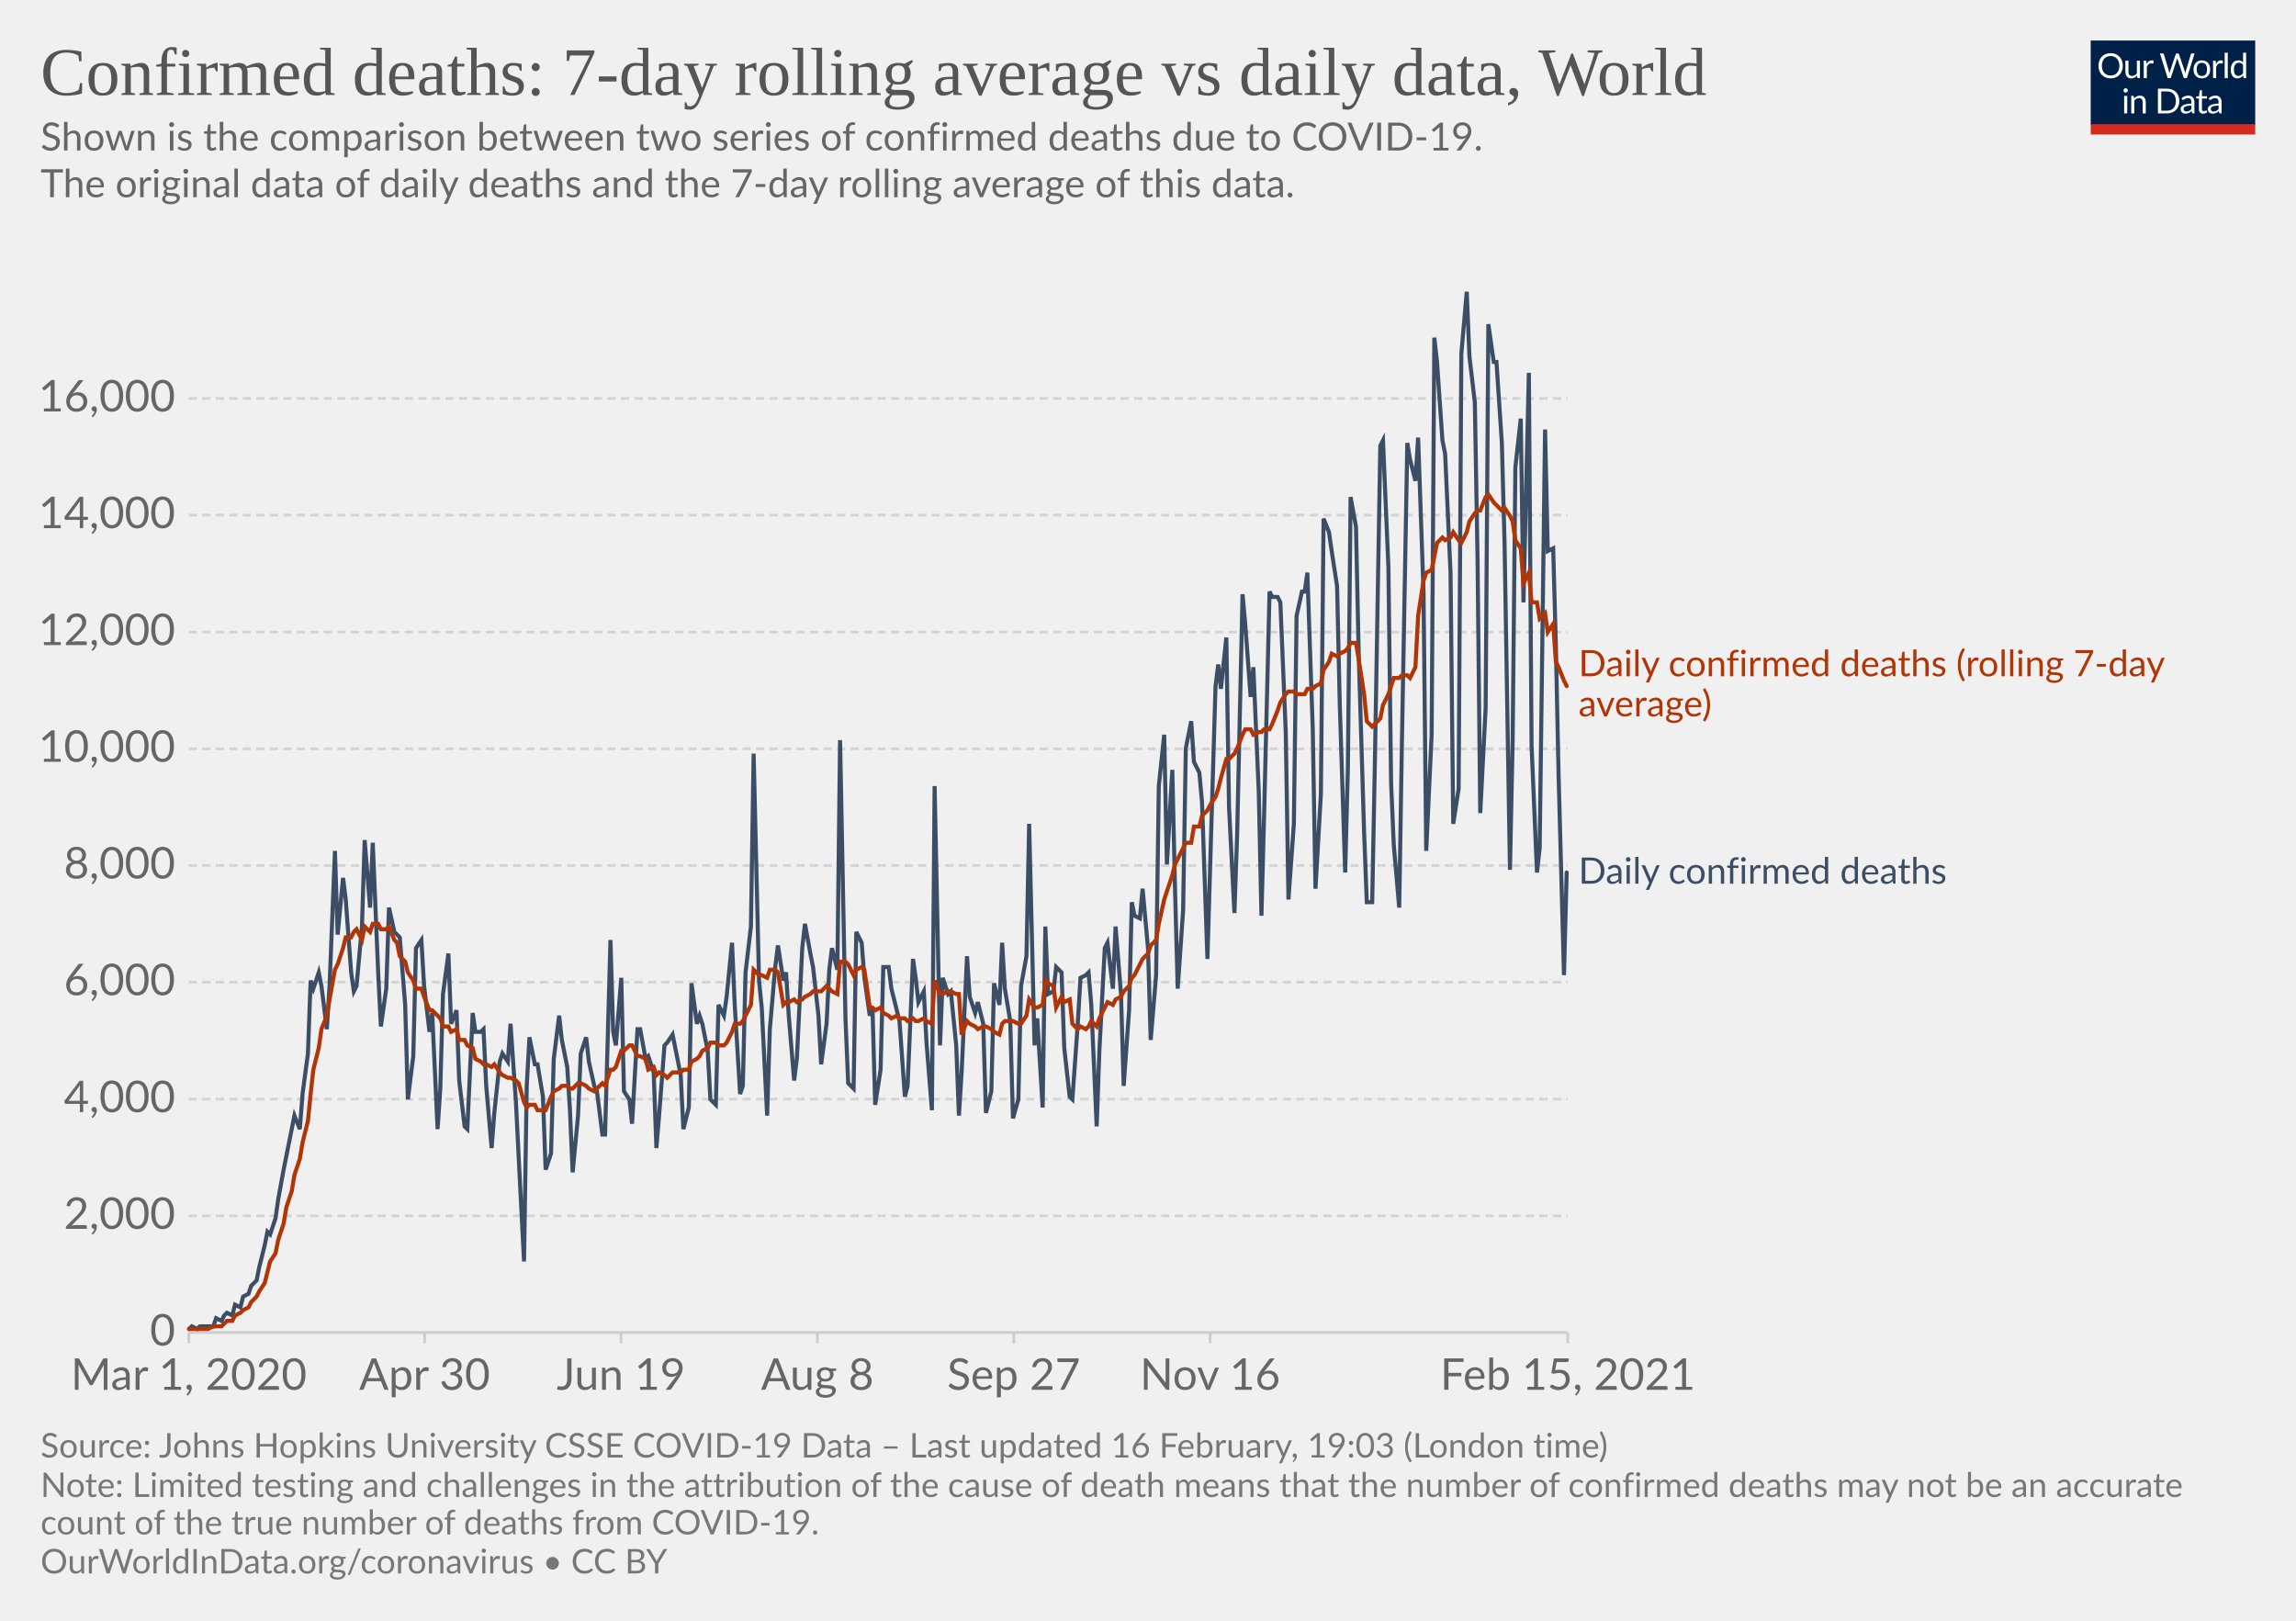
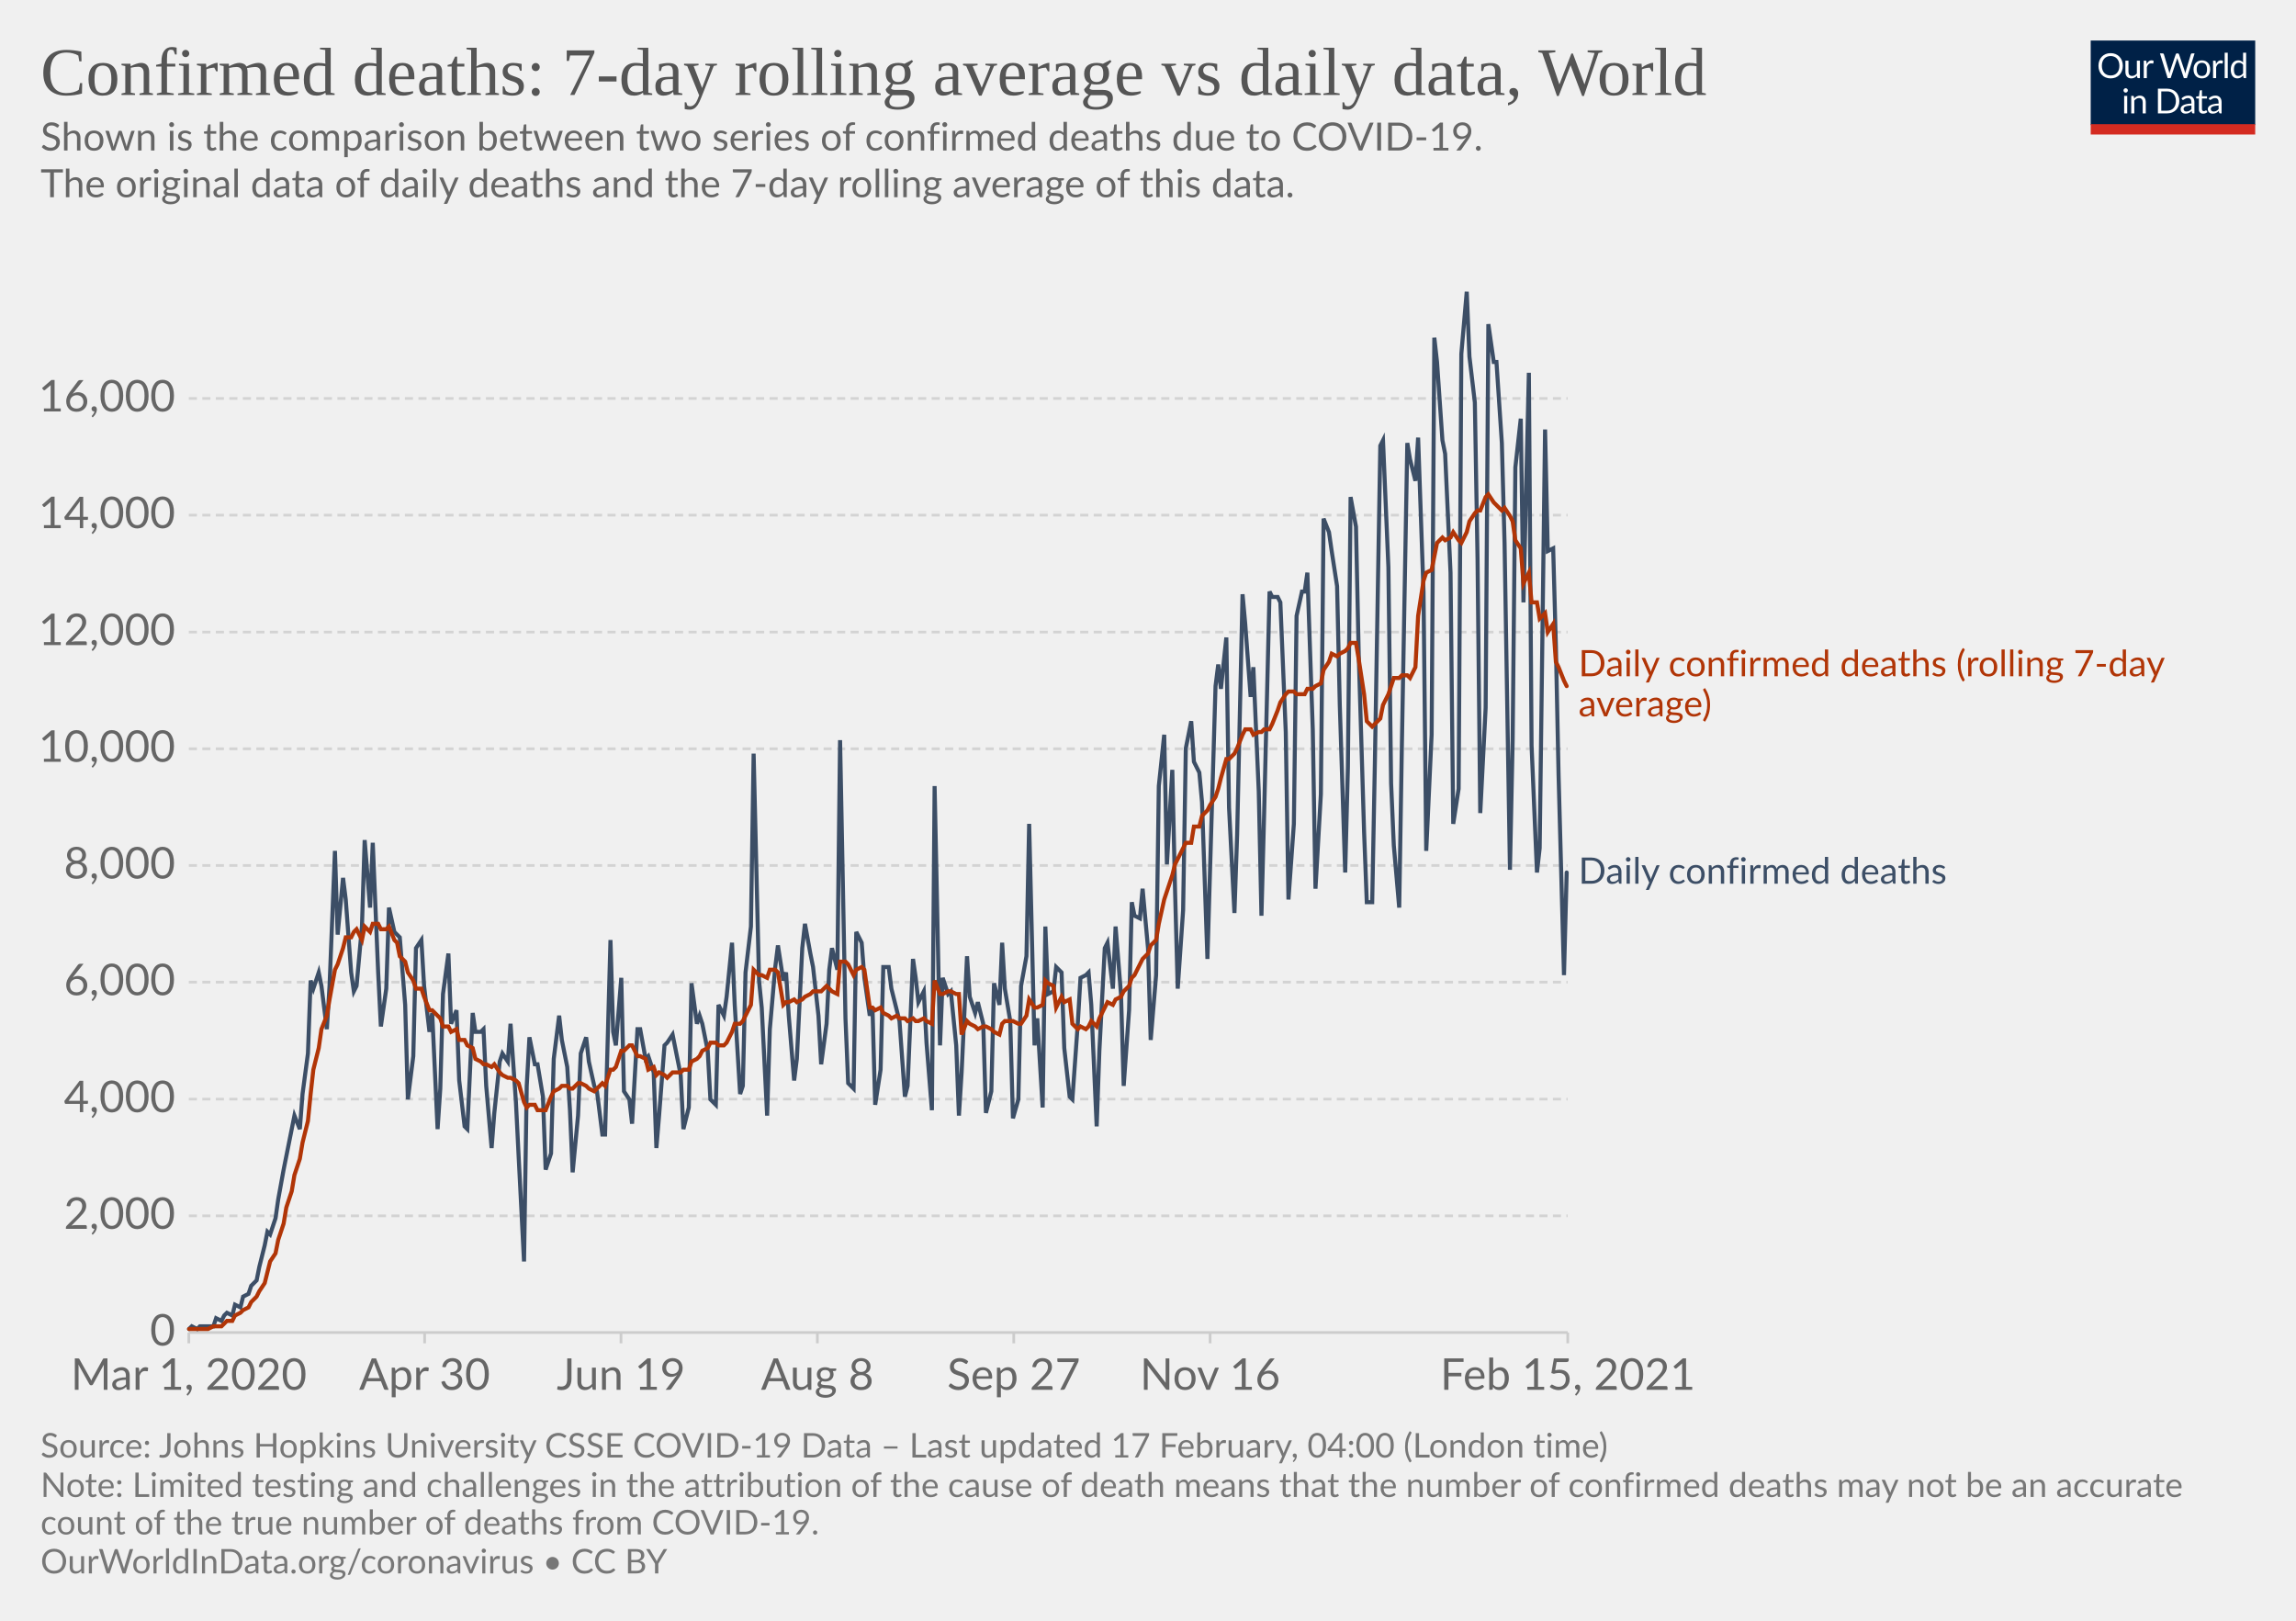
<svg xmlns="http://www.w3.org/2000/svg" version="1.1" style="background-color:#fff;-webkit-font-smoothing:antialiased" width="850" height="600" viewBox="0 0 850 600" font-family="Lato,'Helvetica Neue',Helvetica,Arial,sans-serif" font-size="18" text-rendering="optimizeLegibility">
  <g class="HeaderView">
    <g transform="matrix(.29 0 0 .29 774 15)">
      <svg width="210" height="120" viewBox="0 0 210 120" fill="none">
        <g clip-path="url(#clip0)">
          <path d="M0 0h210v107.89H0V0z" fill="#002147" />
          <path d="M40.98 32.25c0 2.36-.38 4.53-1.12 6.51a14.26 14.26 0 01-8.1 8.4c-1.9.78-4.02 1.17-6.34 1.17a16.6 16.6 0 01-6.33-1.17 14.31 14.31 0 01-8.08-8.4 18.29 18.29 0 01-1.12-6.51c0-2.36.38-4.53 1.12-6.5.75-1.97 1.8-3.67 3.17-5.1a14.32 14.32 0 014.9-3.34c1.92-.8 4.03-1.19 6.34-1.19 2.32 0 4.43.4 6.34 1.19 1.92.8 3.56 1.9 4.93 3.34a14.87 14.87 0 013.17 5.1 18.1 18.1 0 011.12 6.5zm-4.38 0c0-1.94-.26-3.68-.8-5.22a10.91 10.91 0 00-2.24-3.89 9.68 9.68 0 00-3.52-2.46 11.95 11.95 0 00-4.62-.86c-1.68 0-3.21.28-4.6.86a9.88 9.88 0 00-3.54 2.46 10.91 10.91 0 00-2.24 3.9c-.53 1.53-.8 3.27-.8 5.2 0 1.94.27 3.68.8 5.22a11.17 11.17 0 002.24 3.9 10.01 10.01 0 003.55 2.44c1.38.56 2.9.83 4.6.83s3.24-.27 4.61-.83a9.8 9.8 0 003.52-2.44 11.17 11.17 0 002.25-3.9c.53-1.54.8-3.28.8-5.21zm26.22-6.54V48H60.5c-.56 0-.9-.27-1.05-.81l-.31-2.4a12.45 12.45 0 01-3.26 2.6c-1.2.64-2.58.96-4.13.96-1.22 0-2.3-.2-3.24-.6a6.52 6.52 0 01-2.33-1.7 7.37 7.37 0 01-1.43-2.67c-.3-1.04-.46-2.2-.46-3.45V25.7h3.91v14.22c0 1.68.38 2.99 1.15 3.91.77.93 1.96 1.39 3.54 1.39 1.16 0 2.24-.27 3.23-.82a10.42 10.42 0 002.8-2.28V25.7h3.91zm8.61 4.47a9.94 9.94 0 012.6-3.56 5.64 5.64 0 013.76-1.3c.47 0 .92.05 1.34.15.44.1.83.27 1.17.49l-.3 2.92c-.09.37-.3.55-.66.55-.2 0-.5-.04-.9-.13a6.21 6.21 0 00-3.24.18 4.23 4.23 0 00-1.47.92c-.42.4-.81.9-1.17 1.5-.33.58-.64 1.26-.92 2.02V48H67.7V25.71h2.25c.42 0 .72.08.88.25.16.16.27.44.33.83l.26 3.39zm61.16-13.7L122.75 48h-3.82l-7.99-24.05a21.95 21.95 0 01-.42-1.58 38.36 38.36 0 01-.44 1.58L102.05 48h-3.83L88.4 16.47h3.54c.38 0 .7.1.95.29.26.2.43.43.5.73l6.52 21.9.28 1.28.29 1.46.3-1.46.38-1.27 7.41-21.91c.1-.25.26-.48.51-.69.27-.22.58-.33.95-.33h1.23c.38 0 .69.1.92.29a1.77 1.77 0 01.53.73l7.4 21.9a28.4 28.4 0 01.68 2.62 29.52 29.52 0 01.52-2.61l6.54-21.91a1.31 1.31 0 01.48-.7c.27-.21.58-.32.95-.32h3.32zm9.35 8.88c1.63 0 3.1.27 4.4.82a9.43 9.43 0 015.46 5.94c.5 1.4.74 2.98.74 4.73 0 1.76-.25 3.34-.74 4.75a9.43 9.43 0 01-5.46 5.92c-1.3.52-2.77.79-4.4.79-1.64 0-3.12-.27-4.44-.8a9.42 9.42 0 01-3.35-2.3c-.92-1-1.63-2.2-2.13-3.61-.49-1.41-.73-3-.73-4.75s.24-3.33.73-4.73c.5-1.43 1.2-2.64 2.13-3.63a9.4 9.4 0 013.35-2.31c1.32-.55 2.8-.82 4.44-.82zm0 19.89c2.2 0 3.84-.73 4.93-2.2 1.08-1.48 1.63-3.54 1.63-6.18 0-2.66-.55-4.72-1.63-6.2-1.09-1.49-2.73-2.23-4.93-2.23-1.12 0-2.09.2-2.93.57a5.71 5.71 0 00-2.06 1.65 7.5 7.5 0 00-1.24 2.67c-.26 1.04-.4 2.22-.4 3.54 0 2.64.55 4.7 1.64 6.18 1.1 1.47 2.76 2.2 4.99 2.2zm17.97-15.07a9.94 9.94 0 012.6-3.56 5.64 5.64 0 013.76-1.3c.47 0 .91.05 1.34.15.44.1.83.27 1.16.49l-.28 2.92c-.09.37-.31.55-.66.55-.2 0-.5-.04-.9-.13a6.2 6.2 0 00-3.24.18 4.23 4.23 0 00-1.47.92c-.43.4-.82.9-1.17 1.5a13.1 13.1 0 00-.92 2.02V48h-3.94V25.71h2.24c.43 0 .72.08.88.25.17.16.28.44.33.83l.27 3.39zm15.04-14.59V48h-3.92V15.6h3.92zm19.55 15.43a6.22 6.22 0 00-2.38-2.05 6.7 6.7 0 00-2.86-.6c-2.07 0-3.66.75-4.77 2.23-1.12 1.48-1.68 3.6-1.68 6.33 0 1.46.13 2.7.38 3.74a7.29 7.29 0 001.1 2.56 4.35 4.35 0 001.78 1.45c.7.3 1.5.46 2.4.46 1.29 0 2.41-.3 3.36-.88a9.6 9.6 0 002.67-2.49V31.02zm3.91-15.43V48h-2.33c-.56 0-.9-.27-1.06-.81l-.35-2.71a12.13 12.13 0 01-3.25 2.77 8.28 8.28 0 01-4.23 1.06 7.31 7.31 0 01-6.14-2.9c-.73-.96-1.3-2.15-1.69-3.57a18.35 18.35 0 01.07-9.48 11.29 11.29 0 011.89-3.7 8.7 8.7 0 017.06-3.34 7.96 7.96 0 016.12 2.62V15.59h3.91zM46.61 70.71V93H42.7V70.71h3.91zm.84-7c0 .39-.08.75-.24 1.09a2.81 2.81 0 01-1.52 1.47 2.67 2.67 0 01-2.16 0 2.9 2.9 0 01-1.45-1.47 2.67 2.67 0 010-2.16c.15-.35.35-.65.6-.9.25-.27.53-.47.85-.62a2.67 2.67 0 012.16 0c.35.15.65.35.9.62.27.25.47.55.62.9.16.34.24.7.24 1.08zm7.97 10.24c.49-.54 1-1.04 1.54-1.48a9.85 9.85 0 013.66-1.84 8.96 8.96 0 015.43.35c.94.4 1.72.97 2.33 1.71a7.36 7.36 0 011.43 2.67c.32 1.04.49 2.19.49 3.45V93h-3.94V78.81c0-1.69-.4-3-1.17-3.92-.76-.93-1.93-1.4-3.5-1.4a6.6 6.6 0 00-3.25.83c-1 .56-1.92 1.31-2.77 2.27V93h-3.94V70.71h2.35c.56 0 .9.28 1.04.82l.3 2.42zm57.7 3.3c0 2.36-.37 4.5-1.11 6.44a14.3 14.3 0 01-3.17 4.98 14.1 14.1 0 01-4.93 3.2c-1.9.76-4.02 1.13-6.33 1.13H85.8V61.47h11.77c2.31 0 4.42.39 6.33 1.15a13.8 13.8 0 018.1 8.18 17.75 17.75 0 011.12 6.45zm-4.37 0c0-1.94-.26-3.67-.8-5.2a10.94 10.94 0 00-2.23-3.87 9.57 9.57 0 00-3.53-2.42 12.23 12.23 0 00-4.61-.83h-7.5v24.62h7.5c1.7 0 3.24-.28 4.61-.84a9.7 9.7 0 003.53-2.4 10.94 10.94 0 002.24-3.87c.53-1.53.8-3.26.8-5.2zm19.8 5.72c-1.8.06-3.34.2-4.62.44-1.26.22-2.3.51-3.1.88-.8.36-1.37.8-1.74 1.3-.35.5-.53 1.05-.53 1.67 0 .58.1 1.1.3 1.52a3 3 0 00.76 1.05c.34.27.73.46 1.17.6a6.13 6.13 0 001.45.17 7.28 7.28 0 003.5-.81 11.95 11.95 0 002.82-2.2v-4.62zm-12.65-9.11a12.73 12.73 0 013.98-2.66c1.43-.59 3-.88 4.73-.88 1.25 0 2.36.2 3.33.61a6.81 6.81 0 013.94 4.38c.33 1.04.5 2.19.5 3.43V93h-1.74a1.8 1.8 0 01-.88-.18c-.2-.13-.36-.38-.48-.74l-.44-2.12-1.72 1.46a9.48 9.48 0 01-3.74 1.7c-.69.15-1.46.23-2.3.23-.87 0-1.69-.12-2.45-.35a5.34 5.34 0 01-3.34-2.93 6.64 6.64 0 01-.49-2.64c0-.88.25-1.72.73-2.53a6.33 6.33 0 012.35-2.17c1.09-.63 2.5-1.15 4.25-1.54 1.75-.41 3.89-.65 6.42-.7v-1.75c0-1.73-.37-3.03-1.12-3.91-.75-.9-1.84-1.34-3.28-1.34-.97 0-1.78.12-2.44.37-.64.23-1.2.5-1.7.81l-1.23.82c-.33.23-.67.35-1 .35-.27 0-.5-.07-.69-.2a2.1 2.1 0 01-.48-.53l-.7-1.25zm27.67 19.5c-1.76 0-3.12-.5-4.07-1.48-.94-.98-1.41-2.4-1.41-4.25V74h-2.68a.9.9 0 01-.6-.2c-.16-.14-.24-.36-.24-.66v-1.56l3.65-.46.9-6.89a.9.9 0 01.29-.52.88.88 0 01.62-.22H142v7.67h6.44V74H142v13.38c0 .94.22 1.63.68 2.09.45.45 1.04.68 1.76.68a3.21 3.21 0 001.85-.53l.55-.35c.16-.12.3-.18.41-.18.2 0 .4.13.55.38l1.15 1.87a7.45 7.45 0 01-2.44 1.5 8.53 8.53 0 01-2.95.52zm19.68-10.4c-1.8.07-3.34.21-4.62.45-1.26.22-2.3.51-3.1.88-.8.36-1.37.8-1.74 1.3-.35.5-.53 1.05-.53 1.67 0 .58.1 1.1.3 1.52a2.9 2.9 0 00.76 1.05c.34.27.73.46 1.17.6a6.13 6.13 0 001.45.17 7.3 7.3 0 003.5-.81 12.04 12.04 0 002.82-2.2v-4.62zm-12.65-9.1a12.72 12.72 0 013.99-2.66c1.42-.59 3-.88 4.72-.88 1.25 0 2.36.2 3.33.61a6.81 6.81 0 013.94 4.38c.33 1.04.5 2.19.5 3.43V93h-1.74a1.8 1.8 0 01-.88-.18c-.2-.13-.36-.38-.48-.74l-.44-2.12-1.72 1.46a9.48 9.48 0 01-3.74 1.7c-.69.15-1.46.23-2.3.23-.87 0-1.69-.12-2.45-.35a5.33 5.33 0 01-3.34-2.93 6.62 6.62 0 01-.49-2.64c0-.88.25-1.72.73-2.53a6.33 6.33 0 012.35-2.17c1.09-.63 2.5-1.15 4.25-1.54a31.2 31.2 0 016.42-.7v-1.75c0-1.73-.37-3.03-1.12-3.91-.75-.9-1.84-1.34-3.28-1.34-.97 0-1.78.12-2.44.37-.64.23-1.2.5-1.7.81l-1.22.82c-.34.23-.68.35-1.02.35-.26 0-.49-.07-.68-.2a1.88 1.88 0 01-.48-.53l-.7-1.25zM40.98 32.25c0 2.36-.38 4.53-1.12 6.51a14.26 14.26 0 01-8.1 8.4c-1.9.78-4.02 1.17-6.34 1.17a16.6 16.6 0 01-6.33-1.17 14.31 14.31 0 01-8.08-8.4 18.29 18.29 0 01-1.12-6.51c0-2.36.38-4.53 1.12-6.5.75-1.97 1.8-3.67 3.17-5.1a14.32 14.32 0 014.9-3.34c1.92-.8 4.03-1.19 6.34-1.19 2.32 0 4.43.4 6.34 1.19 1.92.8 3.56 1.9 4.93 3.34a14.87 14.87 0 013.17 5.1 18.1 18.1 0 011.12 6.5zm-4.38 0c0-1.94-.26-3.68-.8-5.22a10.91 10.91 0 00-2.24-3.89 9.68 9.68 0 00-3.52-2.46 11.95 11.95 0 00-4.62-.86c-1.68 0-3.21.28-4.6.86a9.88 9.88 0 00-3.54 2.46 10.91 10.91 0 00-2.24 3.9c-.53 1.53-.8 3.27-.8 5.2 0 1.94.27 3.68.8 5.22a11.17 11.17 0 002.24 3.9 10.01 10.01 0 003.55 2.44c1.38.56 2.9.83 4.6.83s3.24-.27 4.61-.83a9.8 9.8 0 003.52-2.44 11.17 11.17 0 002.25-3.9c.53-1.54.8-3.28.8-5.21zm26.22-6.54V48H60.5c-.56 0-.9-.27-1.05-.81l-.31-2.4a12.45 12.45 0 01-3.26 2.6c-1.2.64-2.58.96-4.13.96-1.22 0-2.3-.2-3.24-.6a6.52 6.52 0 01-2.33-1.7 7.37 7.37 0 01-1.43-2.67c-.3-1.04-.46-2.2-.46-3.45V25.7h3.91v14.22c0 1.68.38 2.99 1.15 3.91.77.93 1.96 1.39 3.54 1.39 1.16 0 2.24-.27 3.23-.82a10.42 10.42 0 002.8-2.28V25.7h3.91zm8.61 4.47a9.94 9.94 0 012.6-3.56 5.64 5.64 0 013.76-1.3c.47 0 .92.05 1.34.15.44.1.83.27 1.17.49l-.3 2.92c-.09.37-.3.55-.66.55-.2 0-.5-.04-.9-.13a6.21 6.21 0 00-3.24.18 4.23 4.23 0 00-1.47.92c-.42.4-.81.9-1.17 1.5-.33.58-.64 1.26-.92 2.02V48H67.7V25.71h2.25c.42 0 .72.08.88.25.16.16.27.44.33.83l.26 3.39zm61.16-13.7L122.75 48h-3.82l-7.99-24.05a21.95 21.95 0 01-.42-1.58 38.36 38.36 0 01-.44 1.58L102.05 48h-3.83L88.4 16.47h3.54c.38 0 .7.1.95.29.26.2.43.43.5.73l6.52 21.9.28 1.28.29 1.46.3-1.46.38-1.27 7.41-21.91c.1-.25.26-.48.51-.69.27-.22.58-.33.95-.33h1.23c.38 0 .69.1.92.29a1.77 1.77 0 01.53.73l7.4 21.9a28.4 28.4 0 01.68 2.62 29.52 29.52 0 01.52-2.61l6.54-21.91a1.31 1.31 0 01.48-.7c.27-.21.58-.32.95-.32h3.32zm9.35 8.88c1.63 0 3.1.27 4.4.82a9.43 9.43 0 015.46 5.94c.5 1.4.74 2.98.74 4.73 0 1.76-.25 3.34-.74 4.75a9.43 9.43 0 01-5.46 5.92c-1.3.52-2.77.79-4.4.79-1.64 0-3.12-.27-4.44-.8a9.42 9.42 0 01-3.35-2.3c-.92-1-1.63-2.2-2.13-3.61-.49-1.41-.73-3-.73-4.75s.24-3.33.73-4.73c.5-1.43 1.2-2.64 2.13-3.63a9.4 9.4 0 013.35-2.31c1.32-.55 2.8-.82 4.44-.82zm0 19.89c2.2 0 3.84-.73 4.93-2.2 1.08-1.48 1.63-3.54 1.63-6.18 0-2.66-.55-4.72-1.63-6.2-1.09-1.49-2.73-2.23-4.93-2.23-1.12 0-2.09.2-2.93.57a5.71 5.71 0 00-2.06 1.65 7.5 7.5 0 00-1.24 2.67c-.26 1.04-.4 2.22-.4 3.54 0 2.64.55 4.7 1.64 6.18 1.1 1.47 2.76 2.2 4.99 2.2zm17.97-15.07a9.94 9.94 0 012.6-3.56 5.64 5.64 0 013.76-1.3c.47 0 .91.05 1.34.15.44.1.83.27 1.16.49l-.28 2.92c-.09.37-.31.55-.66.55-.2 0-.5-.04-.9-.13a6.2 6.2 0 00-3.24.18 4.23 4.23 0 00-1.47.92c-.43.4-.82.9-1.17 1.5a13.1 13.1 0 00-.92 2.02V48h-3.94V25.71h2.24c.43 0 .72.08.88.25.17.16.28.44.33.83l.27 3.39zm15.04-14.59V48h-3.92V15.6h3.92zm19.55 15.43a6.22 6.22 0 00-2.38-2.05 6.7 6.7 0 00-2.86-.6c-2.07 0-3.66.75-4.77 2.23-1.12 1.48-1.68 3.6-1.68 6.33 0 1.46.13 2.7.38 3.74a7.29 7.29 0 001.1 2.56 4.35 4.35 0 001.78 1.45c.7.3 1.5.46 2.4.46 1.29 0 2.41-.3 3.36-.88a9.6 9.6 0 002.67-2.49V31.02zm3.91-15.43V48h-2.33c-.56 0-.9-.27-1.06-.81l-.35-2.71a12.13 12.13 0 01-3.25 2.77 8.28 8.28 0 01-4.23 1.06 7.31 7.31 0 01-6.14-2.9c-.73-.96-1.3-2.15-1.69-3.57a18.35 18.35 0 01.07-9.48 11.29 11.29 0 011.89-3.7 8.7 8.7 0 017.06-3.34 7.96 7.96 0 016.12 2.62V15.59h3.91zM46.61 70.71V93H42.7V70.71h3.91zm.84-7c0 .39-.08.75-.24 1.09a2.81 2.81 0 01-1.52 1.47 2.67 2.67 0 01-2.16 0 2.9 2.9 0 01-1.45-1.47 2.67 2.67 0 010-2.16c.15-.35.35-.65.6-.9.25-.27.53-.47.85-.62a2.67 2.67 0 012.16 0c.35.15.65.35.9.62.27.25.47.55.62.9.16.34.24.7.24 1.08zm7.97 10.24c.49-.54 1-1.04 1.54-1.48a9.85 9.85 0 013.66-1.84 8.96 8.96 0 015.43.35c.94.4 1.72.97 2.33 1.71a7.36 7.36 0 011.43 2.67c.32 1.04.49 2.19.49 3.45V93h-3.94V78.81c0-1.69-.4-3-1.17-3.92-.76-.93-1.93-1.4-3.5-1.4a6.6 6.6 0 00-3.25.83c-1 .56-1.92 1.31-2.77 2.27V93h-3.94V70.71h2.35c.56 0 .9.28 1.04.82l.3 2.42zm57.7 3.3c0 2.36-.37 4.5-1.11 6.44a14.3 14.3 0 01-3.17 4.98 14.1 14.1 0 01-4.93 3.2c-1.9.76-4.02 1.13-6.33 1.13H85.8V61.47h11.77c2.31 0 4.42.39 6.33 1.15a13.8 13.8 0 018.1 8.18 17.75 17.75 0 011.12 6.45zm-4.37 0c0-1.94-.26-3.67-.8-5.2a10.94 10.94 0 00-2.23-3.87 9.57 9.57 0 00-3.53-2.42 12.23 12.23 0 00-4.61-.83h-7.5v24.62h7.5c1.7 0 3.24-.28 4.61-.84a9.7 9.7 0 003.53-2.4 10.94 10.94 0 002.24-3.87c.53-1.53.8-3.26.8-5.2zm19.8 5.72c-1.8.06-3.34.2-4.62.44-1.26.22-2.3.51-3.1.88-.8.36-1.37.8-1.74 1.3-.35.5-.53 1.05-.53 1.67 0 .58.1 1.1.3 1.52a3 3 0 00.76 1.05c.34.27.73.46 1.17.6a6.13 6.13 0 001.45.17 7.28 7.28 0 003.5-.81 11.95 11.95 0 002.82-2.2v-4.62zm-12.65-9.11a12.73 12.73 0 013.98-2.66c1.43-.59 3-.88 4.73-.88 1.25 0 2.36.2 3.33.61a6.81 6.81 0 013.94 4.38c.33 1.04.5 2.19.5 3.43V93h-1.74a1.8 1.8 0 01-.88-.18c-.2-.13-.36-.38-.48-.74l-.44-2.12-1.72 1.46a9.48 9.48 0 01-3.74 1.7c-.69.15-1.46.23-2.3.23-.87 0-1.69-.12-2.45-.35a5.34 5.34 0 01-3.34-2.93 6.64 6.64 0 01-.49-2.64c0-.88.25-1.72.73-2.53a6.33 6.33 0 012.35-2.17c1.09-.63 2.5-1.15 4.25-1.54 1.75-.41 3.89-.65 6.42-.7v-1.75c0-1.73-.37-3.03-1.12-3.91-.75-.9-1.84-1.34-3.28-1.34-.97 0-1.78.12-2.44.37-.64.23-1.2.5-1.7.81l-1.23.82c-.33.23-.67.35-1 .35-.27 0-.5-.07-.69-.2a2.1 2.1 0 01-.48-.53l-.7-1.25zm27.67 19.5c-1.76 0-3.12-.5-4.07-1.48-.94-.98-1.41-2.4-1.41-4.25V74h-2.68a.9.9 0 01-.6-.2c-.16-.14-.24-.36-.24-.66v-1.56l3.65-.46.9-6.89a.9.9 0 01.29-.52.88.88 0 01.62-.22H142v7.67h6.44V74H142v13.38c0 .94.22 1.63.68 2.09.45.45 1.04.68 1.76.68a3.21 3.21 0 001.85-.53l.55-.35c.16-.12.3-.18.41-.18.2 0 .4.13.55.38l1.15 1.87a7.45 7.45 0 01-2.44 1.5 8.53 8.53 0 01-2.95.52zm19.68-10.4c-1.8.07-3.34.21-4.62.45-1.26.22-2.3.51-3.1.88-.8.36-1.37.8-1.74 1.3-.35.5-.53 1.05-.53 1.67 0 .58.1 1.1.3 1.52a2.9 2.9 0 00.76 1.05c.34.27.73.46 1.17.6a6.13 6.13 0 001.45.17 7.3 7.3 0 003.5-.81 12.04 12.04 0 002.82-2.2v-4.62zm-12.65-9.1a12.72 12.72 0 013.99-2.66c1.42-.59 3-.88 4.72-.88 1.25 0 2.36.2 3.33.61a6.81 6.81 0 013.94 4.38c.33 1.04.5 2.19.5 3.43V93h-1.74a1.8 1.8 0 01-.88-.18c-.2-.13-.36-.38-.48-.74l-.44-2.12-1.72 1.46a9.48 9.48 0 01-3.74 1.7c-.69.15-1.46.23-2.3.23-.87 0-1.69-.12-2.45-.35a5.33 5.33 0 01-3.34-2.93 6.62 6.62 0 01-.49-2.64c0-.88.25-1.72.73-2.53a6.33 6.33 0 012.35-2.17c1.09-.63 2.5-1.15 4.25-1.54a31.2 31.2 0 016.42-.7v-1.75c0-1.73-.37-3.03-1.12-3.91-.75-.9-1.84-1.34-3.28-1.34-.97 0-1.78.12-2.44.37-.64.23-1.2.5-1.7.81l-1.22.82c-.34.23-.68.35-1.02.35-.26 0-.49-.07-.68-.2a1.88 1.88 0 01-.48-.53l-.7-1.25zM40.98 32.25c0 2.36-.38 4.53-1.12 6.51a14.26 14.26 0 01-8.1 8.4c-1.9.78-4.02 1.17-6.34 1.17a16.6 16.6 0 01-6.33-1.17 14.31 14.31 0 01-8.08-8.4 18.29 18.29 0 01-1.12-6.51c0-2.36.38-4.53 1.12-6.5.75-1.97 1.8-3.67 3.17-5.1a14.32 14.32 0 014.9-3.34c1.92-.8 4.03-1.19 6.34-1.19 2.32 0 4.43.4 6.34 1.19 1.92.8 3.56 1.9 4.93 3.34a14.87 14.87 0 013.17 5.1 18.1 18.1 0 011.12 6.5zm-4.38 0c0-1.94-.26-3.68-.8-5.22a10.91 10.91 0 00-2.24-3.89 9.68 9.68 0 00-3.52-2.46 11.95 11.95 0 00-4.62-.86c-1.68 0-3.21.28-4.6.86a9.88 9.88 0 00-3.54 2.46 10.91 10.91 0 00-2.24 3.9c-.53 1.53-.8 3.27-.8 5.2 0 1.94.27 3.68.8 5.22a11.17 11.17 0 002.24 3.9 10.01 10.01 0 003.55 2.44c1.38.56 2.9.83 4.6.83s3.24-.27 4.61-.83a9.8 9.8 0 003.52-2.44 11.17 11.17 0 002.25-3.9c.53-1.54.8-3.28.8-5.21zm26.22-6.54V48H60.5c-.56 0-.9-.27-1.05-.81l-.31-2.4a12.45 12.45 0 01-3.26 2.6c-1.2.64-2.58.96-4.13.96-1.22 0-2.3-.2-3.24-.6a6.52 6.52 0 01-2.33-1.7 7.37 7.37 0 01-1.43-2.67c-.3-1.04-.46-2.2-.46-3.45V25.7h3.91v14.22c0 1.68.38 2.99 1.15 3.91.77.93 1.96 1.39 3.54 1.39 1.16 0 2.24-.27 3.23-.82a10.42 10.42 0 002.8-2.28V25.7h3.91zm8.61 4.47a9.94 9.94 0 012.6-3.56 5.64 5.64 0 013.76-1.3c.47 0 .92.05 1.34.15.44.1.83.27 1.17.49l-.3 2.92c-.09.37-.3.55-.66.55-.2 0-.5-.04-.9-.13a6.21 6.21 0 00-3.24.18 4.23 4.23 0 00-1.47.92c-.42.4-.81.9-1.17 1.5-.33.58-.64 1.26-.92 2.02V48H67.7V25.71h2.25c.42 0 .72.08.88.25.16.16.27.44.33.83l.26 3.39zm61.16-13.7L122.75 48h-3.82l-7.99-24.05a21.95 21.95 0 01-.42-1.58 38.36 38.36 0 01-.44 1.58L102.05 48h-3.83L88.4 16.47h3.54c.38 0 .7.1.95.29.26.2.43.43.5.73l6.52 21.9.28 1.28.29 1.46.3-1.46.38-1.27 7.41-21.91c.1-.25.26-.48.51-.69.27-.22.58-.33.95-.33h1.23c.38 0 .69.1.92.29a1.77 1.77 0 01.53.73l7.4 21.9a28.4 28.4 0 01.68 2.62 29.52 29.52 0 01.52-2.61l6.54-21.91a1.31 1.31 0 01.48-.7c.27-.21.58-.32.95-.32h3.32zm9.35 8.88c1.63 0 3.1.27 4.4.82a9.43 9.43 0 015.46 5.94c.5 1.4.74 2.98.74 4.73 0 1.76-.25 3.34-.74 4.75a9.43 9.43 0 01-5.46 5.92c-1.3.52-2.77.79-4.4.79-1.64 0-3.12-.27-4.44-.8a9.42 9.42 0 01-3.35-2.3c-.92-1-1.63-2.2-2.13-3.61-.49-1.41-.73-3-.73-4.75s.24-3.33.73-4.73c.5-1.43 1.2-2.64 2.13-3.63a9.4 9.4 0 013.35-2.31c1.32-.55 2.8-.82 4.44-.82zm0 19.89c2.2 0 3.84-.73 4.93-2.2 1.08-1.48 1.63-3.54 1.63-6.18 0-2.66-.55-4.72-1.63-6.2-1.09-1.49-2.73-2.23-4.93-2.23-1.12 0-2.09.2-2.93.57a5.71 5.71 0 00-2.06 1.65 7.5 7.5 0 00-1.24 2.67c-.26 1.04-.4 2.22-.4 3.54 0 2.64.55 4.7 1.64 6.18 1.1 1.47 2.76 2.2 4.99 2.2zm17.97-15.07a9.94 9.94 0 012.6-3.56 5.64 5.64 0 013.76-1.3c.47 0 .91.05 1.34.15.44.1.83.27 1.16.49l-.28 2.92c-.09.37-.31.55-.66.55-.2 0-.5-.04-.9-.13a6.2 6.2 0 00-3.24.18 4.23 4.23 0 00-1.47.92c-.43.4-.82.9-1.17 1.5a13.1 13.1 0 00-.92 2.02V48h-3.94V25.71h2.24c.43 0 .72.08.88.25.17.16.28.44.33.83l.27 3.39zm15.04-14.59V48h-3.92V15.6h3.92zm19.55 15.43a6.22 6.22 0 00-2.38-2.05 6.7 6.7 0 00-2.86-.6c-2.07 0-3.66.75-4.77 2.23-1.12 1.48-1.68 3.6-1.68 6.33 0 1.46.13 2.7.38 3.74a7.29 7.29 0 001.1 2.56 4.35 4.35 0 001.78 1.45c.7.3 1.5.46 2.4.46 1.29 0 2.41-.3 3.36-.88a9.6 9.6 0 002.67-2.49V31.02zm3.91-15.43V48h-2.33c-.56 0-.9-.27-1.06-.81l-.35-2.71a12.13 12.13 0 01-3.25 2.77 8.28 8.28 0 01-4.23 1.06 7.31 7.31 0 01-6.14-2.9c-.73-.96-1.3-2.15-1.69-3.57a18.35 18.35 0 01.07-9.48 11.29 11.29 0 011.89-3.7 8.7 8.7 0 017.06-3.34 7.96 7.96 0 016.12 2.62V15.59h3.91zM46.61 70.71V93H42.7V70.71h3.91zm.84-7c0 .39-.08.75-.24 1.09a2.81 2.81 0 01-1.52 1.47 2.67 2.67 0 01-2.16 0 2.9 2.9 0 01-1.45-1.47 2.67 2.67 0 010-2.16c.15-.35.35-.65.6-.9.25-.27.53-.47.85-.62a2.67 2.67 0 012.16 0c.35.15.65.35.9.62.27.25.47.55.62.9.16.34.24.7.24 1.08zm7.97 10.24c.49-.54 1-1.04 1.54-1.48a9.85 9.85 0 013.66-1.84 8.96 8.96 0 015.43.35c.94.4 1.72.97 2.33 1.71a7.36 7.36 0 011.43 2.67c.32 1.04.49 2.19.49 3.45V93h-3.94V78.81c0-1.69-.4-3-1.17-3.92-.76-.93-1.93-1.4-3.5-1.4a6.6 6.6 0 00-3.25.83c-1 .56-1.92 1.31-2.77 2.27V93h-3.94V70.71h2.35c.56 0 .9.28 1.04.82l.3 2.42zm57.7 3.3c0 2.36-.37 4.5-1.11 6.44a14.3 14.3 0 01-3.17 4.98 14.1 14.1 0 01-4.93 3.2c-1.9.76-4.02 1.13-6.33 1.13H85.8V61.47h11.77c2.31 0 4.42.39 6.33 1.15a13.8 13.8 0 018.1 8.18 17.75 17.75 0 011.12 6.45zm-4.37 0c0-1.94-.26-3.67-.8-5.2a10.94 10.94 0 00-2.23-3.87 9.57 9.57 0 00-3.53-2.42 12.23 12.23 0 00-4.61-.83h-7.5v24.62h7.5c1.7 0 3.24-.28 4.61-.84a9.7 9.7 0 003.53-2.4 10.94 10.94 0 002.24-3.87c.53-1.53.8-3.26.8-5.2zm19.8 5.72c-1.8.06-3.34.2-4.62.44-1.26.22-2.3.51-3.1.88-.8.36-1.37.8-1.74 1.3-.35.5-.53 1.05-.53 1.67 0 .58.1 1.1.3 1.52a3 3 0 00.76 1.05c.34.27.73.46 1.17.6a6.13 6.13 0 001.45.17 7.28 7.28 0 003.5-.81 11.95 11.95 0 002.82-2.2v-4.62zm-12.65-9.11a12.73 12.73 0 013.98-2.66c1.43-.59 3-.88 4.73-.88 1.25 0 2.36.2 3.33.61a6.81 6.81 0 013.94 4.38c.33 1.04.5 2.19.5 3.43V93h-1.74a1.8 1.8 0 01-.88-.18c-.2-.13-.36-.38-.48-.74l-.44-2.12-1.72 1.46a9.48 9.48 0 01-3.74 1.7c-.69.15-1.46.23-2.3.23-.87 0-1.69-.12-2.45-.35a5.34 5.34 0 01-3.34-2.93 6.64 6.64 0 01-.49-2.64c0-.88.25-1.72.73-2.53a6.33 6.33 0 012.35-2.17c1.09-.63 2.5-1.15 4.25-1.54 1.75-.41 3.89-.65 6.42-.7v-1.75c0-1.73-.37-3.03-1.12-3.91-.75-.9-1.84-1.34-3.28-1.34-.97 0-1.78.12-2.44.37-.64.23-1.2.5-1.7.81l-1.23.82c-.33.23-.67.35-1 .35-.27 0-.5-.07-.69-.2a2.1 2.1 0 01-.48-.53l-.7-1.25zm27.67 19.5c-1.76 0-3.12-.5-4.07-1.48-.94-.98-1.41-2.4-1.41-4.25V74h-2.68a.9.9 0 01-.6-.2c-.16-.14-.24-.36-.24-.66v-1.56l3.65-.46.9-6.89a.9.9 0 01.29-.52.88.88 0 01.62-.22H142v7.67h6.44V74H142v13.38c0 .94.22 1.63.68 2.09.45.45 1.04.68 1.76.68a3.21 3.21 0 001.85-.53l.55-.35c.16-.12.3-.18.41-.18.2 0 .4.13.55.38l1.15 1.87a7.45 7.45 0 01-2.44 1.5 8.53 8.53 0 01-2.95.52zm19.68-10.4c-1.8.07-3.34.21-4.62.45-1.26.22-2.3.51-3.1.88-.8.36-1.37.8-1.74 1.3-.35.5-.53 1.05-.53 1.67 0 .58.1 1.1.3 1.52a2.9 2.9 0 00.76 1.05c.34.27.73.46 1.17.6a6.13 6.13 0 001.45.17 7.3 7.3 0 003.5-.81 12.04 12.04 0 002.82-2.2v-4.62zm-12.65-9.1a12.72 12.72 0 013.99-2.66c1.42-.59 3-.88 4.72-.88 1.25 0 2.36.2 3.33.61a6.81 6.81 0 013.94 4.38c.33 1.04.5 2.19.5 3.43V93h-1.74a1.8 1.8 0 01-.88-.18c-.2-.13-.36-.38-.48-.74l-.44-2.12-1.72 1.46a9.48 9.48 0 01-3.74 1.7c-.69.15-1.46.23-2.3.23-.87 0-1.69-.12-2.45-.35a5.33 5.33 0 01-3.34-2.93 6.62 6.62 0 01-.49-2.64c0-.88.25-1.72.73-2.53a6.33 6.33 0 012.35-2.17c1.09-.63 2.5-1.15 4.25-1.54a31.2 31.2 0 016.42-.7v-1.75c0-1.73-.37-3.03-1.12-3.91-.75-.9-1.84-1.34-3.28-1.34-.97 0-1.78.12-2.44.37-.64.23-1.2.5-1.7.81l-1.22.82c-.34.23-.68.35-1.02.35-.26 0-.49-.07-.68-.2a1.88 1.88 0 01-.48-.53l-.7-1.25z" fill="#fff" />
          <path fill="#D42B21" d="M0 106.79h210V120H0z" />
        </g>
        <defs>
          <clipPath id="clip0">
            <path fill="#fff" d="M0 0h210v120H0z" />
          </clipPath>
        </defs>
      </svg>
    </g>
    <a href="https://ourworldindata.org/grapher/daily-confirmed-deaths-comparison-with-rolling-average?time=2020-03-01..latest" target="_blank" rel="noopener" font-family="&quot;Playfair Display&quot;,Georgia,&quot;Times New Roman&quot;,serif">
      <text font-size="25.2" x="15" y="35.2" fill="#555">
        <tspan x="15" y="35.16">Confirmed deaths: 7-day rolling average vs daily data, World</tspan>
      </text>
    </a>
    <text font-size="14.4" x="15" y="55.7" fill="#666">
      <tspan x="15" y="55.72">Shown is the comparison between two series of confirmed deaths due to COVID-19.</tspan>
      <tspan x="15" y="73"> The original data of daily deaths and the 7-day rolling average of this data.</tspan>
      <tspan x="15" y="90.28" />
    </text>
  </g>
  <g class="LineChart">
    <defs>
      <clipPath id="a">
        <path d="M59.9 0h830v813.4h-830z" />
      </clipPath>
    </defs>
    <g class="DualAxisView">
      <g class="HorizontalAxis">
        <path stroke="#ccc" d="M69.9 493.3v4M157.2 493.3v4M229.9 493.3v4M302.6 493.3v4M375.3 493.3v4M448 493.3v4M580.4 493.3v4" />
        <text x="69.9" y="514.5" fill="#666" text-anchor="middle" font-size="16.2">Mar 1, 2020</text>
        <text x="157.2" y="514.5" fill="#666" text-anchor="middle" font-size="16.2">Apr 30</text>
        <text x="229.9" y="514.5" fill="#666" text-anchor="middle" font-size="16.2">Jun 19</text>
        <text x="302.6" y="514.5" fill="#666" text-anchor="middle" font-size="16.2">Aug 8</text>
        <text x="375.3" y="514.5" fill="#666" text-anchor="middle" font-size="16.2">Sep 27</text>
        <text x="448" y="514.5" fill="#666" text-anchor="middle" font-size="16.2">Nov 16</text>
        <text x="580.4" y="514.5" fill="#666" text-anchor="middle" font-size="16.2">Feb 15, 2021</text>
      </g>
      <g class="VerticalAxis" fill="#666" dominant-baseline="middle" text-anchor="end" font-size="16.2">
        <text x="64.9" y="493.3">0</text>
        <text x="64.9" y="450.1">2,000</text>
        <text x="64.9" y="406.9">4,000</text>
        <text x="64.9" y="363.6">6,000</text>
        <text x="64.9" y="320.4">8,000</text>
        <text x="64.9" y="277.2">10,000</text>
        <text x="64.9" y="234">12,000</text>
        <text x="64.9" y="190.7">14,000</text>
        <text x="64.9" y="147.5">16,000</text>
      </g>
      <g class="AxisGridLines horizontalLines">
        <path stroke="#ccc" d="M69.9 493.3h510.46" />
        <path stroke="#d3d3d3" stroke-dasharray="3,2" d="M69.9 450.1h510.46M69.9 406.9h510.46M69.9 363.6h510.46M69.9 320.4h510.46M69.9 277.2h510.46M69.9 234h510.46M69.9 190.7h510.46M69.9 147.5h510.46" />
      </g>
    </g>
    <g clip-path="url(#a)">
      <g class="LineLabels" cursor="default">
        <g class="legendMark">
          <text font-size="13.5" x="584.4" y="250.3" fill="#B13507">
            <tspan x="584.36" y="250.35">Daily confirmed deaths (rolling 7-day</tspan>
            <tspan x="584.36" y="265.2">average)</tspan>
          </text>
        </g>
        <g class="legendMark">
          <text font-size="13.5" x="584.4" y="327.2" fill="#3C4E66">
            <tspan x="584.36" y="327.15">Daily confirmed deaths</tspan>
          </text>
        </g>
      </g>
      <g class="Lines">
        <g class="key-World_0">
          <path stroke="#3C4E66" stroke-linecap="round" d="M70 492l1-1 2 1 1-1h5l1-3 2 1 1-2 1-1 2 1 1-4 2 1 1-4 2-1 1-3 2-2 1-5 2-8 1-5 1 1 2-6 1-7 2-11 1-5 2-10 1-5 2 5 1-13 2-15 1-27 1 3 2-6 1 5 2 16 1-16 2-50 1 31 2-21 1 8 2 27 1 7 1-2 2-22 1-32 2 25 1-24 2 48 1 20 2-14 1-30 2 9 1 1 1 1 2 25 1 35 2-16 1-40 2-3 1 17 2 17 1-7 2 43 1-15 1-35 2-15 1 26 2-5 1 26 2 17 1 1 2-43 1 7h2l1-1 1 21 2 23 1-13 2-19 1-3 2 3 1-14 2 29 1 20 2 39 1-65 1-18 2 10h1l2 12 1 27 2-6 1-35 2-16 1 9 2 10 1 16 1 23 2-21 1-23 2-6 1 9 2 9 1 2 2 16h1l2-72 1 34 1 5 2-25 1 42 2 3 1 9 2-35h1l2 11 1-1 2 6 1 28 1-12 2-26 1-1 2-3 1 5 2 10 1 20 2-8 1-46 2 15 1-3 1 3 2 10 1 18 2 2 1-37 2 4 1-7 2-20 1 23 2 33 1-3 1-42 2-17 1-64 2 84 1 10 2 40 1-32 2-23 1-8 2 13 1-3 1 16 2 24 1-8 2-41 1-9 2 11 1 5 2 18 1 18 2-15 1-20 1-8 2 8 1-85 2 103 1 24 2 2 1-58 2 4 1 13 2 14 1-3 1 36 2-13 1-38h2l1 8 2 8 1 4 2 28 1-4 2-47 1 7 1 9 2-4 1 19 2 25 1-120 2 96 1-25 2 6 1-1 2 20 1 26 1-16 2-43 1 15 2 6 1-4 2 8 1 33 2-8 1-40 2 8 1-23 1 17 2 12 1 36 2-7 1-42 2-11 1-49 2 82 1-10 2 33 1-67 1 25 2-1 1-9 2 2 1 28 2 18 1 1 2-28 1-17 2-1 1-1 1 12 2 45 1-28 2-38 1-2 2 17 1-23 2 25 1 34 2-28 1-40 1 5 2 1 1-11 2 22 1 34 2-24 1-70 2-19 1 48 2-35 1 44 1 37 2-29 1-60 2-10 1 15 2 4 1 11 2 58 1-34 2-67 1-8 1 9 2-19 1 63 2 39 1-29 2-89 1 11 2 27 1-11 2 46 1 46 1-38 2-82 1 2h2l1 2 2 48 1 62 2-28 1-77 2-9h1l1-7 2 58 1 59 2-35 1-102 2 5 1 7 2 13 1 44 2 62 1-39 1-100 2 11 1 47 2 66 1 26h2l1-52 2-117 1-2 2 47 1 80 1 23 2 23 1-61 2-111 1 6 2 8 1-16 2 57 1 96 2-43 1-147 1 9 2 29 1 5 2 44 1 93 2-13 1-161 2-23 1 24 2 17 1 58 1 94 2-39 1-142 2 14h1l2 30 1 37 2 121 1-48 1-101 2-18 1 68 2-85 1 138 2 47 1-9 2-155 1 45 2-1 1 36 1 48 2 74 1-38" fill="none" stroke-width="1.5" />
        </g>
        <g class="key-World_1">
          <path stroke="#B13507" stroke-linecap="round" d="M70 492h7l2-1h3l1-1 1-1h2l1-2 2-1 1-1 2-1 1-2 2-2 1-2 2-3 1-4 1-4 2-3 1-5 2-6 1-6 2-6 1-6 2-6 1-6 2-8 1-10 1-9 2-8 1-7 2-5 1-6 2-11 1-2 2-6 1-4h2l1-2 1-1 2 4 1-5 2 2 1-3h2l1 2h2l1-1 2 5 1 1 1 5 2 2 1 4 2 3 1 3h2l1 3 2 5h1l2 2 1 1 1 3h2l1 2 2-1 1 4h2l1 2 2 1 1 4 2 1 1 1h1l2 1 1-1 2 3 1 1 2 1h1l2 1 1 1 2 7 1 2 1-1h2l1 2h3l2-5 1-2 2-1 1-1h2l1 1h1l2-2h1l2 1 1 1 2 1 1-1 2-2 1 1 2-6h1l1-1 2-6h1l2-2h1l2 4h1l2 1 1 4 2-1 1 3 1-1 2 1 1 1 2-2h3l1-1h2l1-3 2-1 1-1 1-2 2-1 1-2h2l1 1h2l1-1 2-4 1-3h2l1-1 1-2 2-4 1-13 2 2h1l2 1 1-3h2l1 1 2 12 1-1h1l2-1 1 1 2-1 1-1 2-1 1-1h3l2-2 1 1 1 1 2 1 1-12h2l1 1 2 4 1-2 2-1 1 1 2 14h1l1 1 2-1 1 2 2 1 1 1 2-1 1 1h2l1 1 2-1 1 1h1l2-1 1 1 2 1 1-16 2 5h1l2-1h1l2 1h1l1 15 2-5 1 1 2 1 1 1 2-1h1l2 1 1 1 2 1 1-4 1-1h3l2 1h1l2-3 1-6 2 3h1l2-1 1-9 1 1 2 1 1 8 2-4 1 2 2-1 1 9 2 2 1-1 2 1 1-1 1-2 2 2 1-3 2-4 1-2 2 1 1-2 2-1 1-2 2-2 1-3 1-1 2-4 1-2 2-2 1-3 2-2 1-6 2-9 1-3 2-6 1-4 1-2 2-4 1-2h2l1-6h2l1-4 2-2 1-2 2-3 1-3 1-4 2-7h1l2-2 1-2 2-5 1-2h2l1 2 2-1h1l1-1h2l1-2 2-5 1-3 2-3 1-1h2l1 1h3l1-2h2l1-1 2-1 1-5 2-3 1-3 2 1 1-1 2-1 1-1 1-2h2l1 6 2 13 1 10 2 2 1-1 2-2 1-5 2-4 1-3 1-3h2l1-1h2l1 1 2-4 1-19 2-13 1-3 2-1 1-5 1-5 2-2 1 1 2-1 1-2 2 3 1 1 2-4 1-4 2-3 1-1h1l2-5 1-1 2 3 1 1 2 2 1-1 2 3 1 2 1 7 2 3 1 13 2-4 1 11h2l1 6 2-2 1 7 2-3 1 14 1 2 2 5 1 2" fill="none" stroke-width="1.5" />
        </g>
      </g>
    </g>
  </g>
  <g class="SourcesFooter" fill="#777">
    <g class="clickable" fill="#777">
      <text font-size="12.6" x="15" y="539.6">
-         <tspan x="15" y="539.58">Source: Johns Hopkins University CSSE COVID-19 Data – Last updated 16 February, 19:03 (London time)</tspan>
+         <tspan x="15" y="539.58">Source: Johns Hopkins University CSSE COVID-19 Data – Last updated 17 February, 04:00 (London time)</tspan>
      </text>
    </g>
    <text font-size="12.6" x="15" y="554.2">
      <tspan x="15" y="554.18">Note: Limited testing and challenges in the attribution of the cause of death means that the number of confirmed deaths may not be an accurate</tspan>
      <tspan x="15" y="568.04">count of the true number of deaths from COVID-19.</tspan>
    </text>
    <text font-size="12.6" x="15" y="582.5">
      <tspan x="15" y="582.48">
        <a target="_blank" href="https://ourworldindata.org/coronavirus" fill="#777">OurWorldInData.org/coronavirus</a> • <a class="cclogo" href="http://creativecommons.org/licenses/by/4.0/deed.en_US" target="_blank" fill="#777">CC BY</a>
      </tspan>
    </text>
  </g>
</svg>
